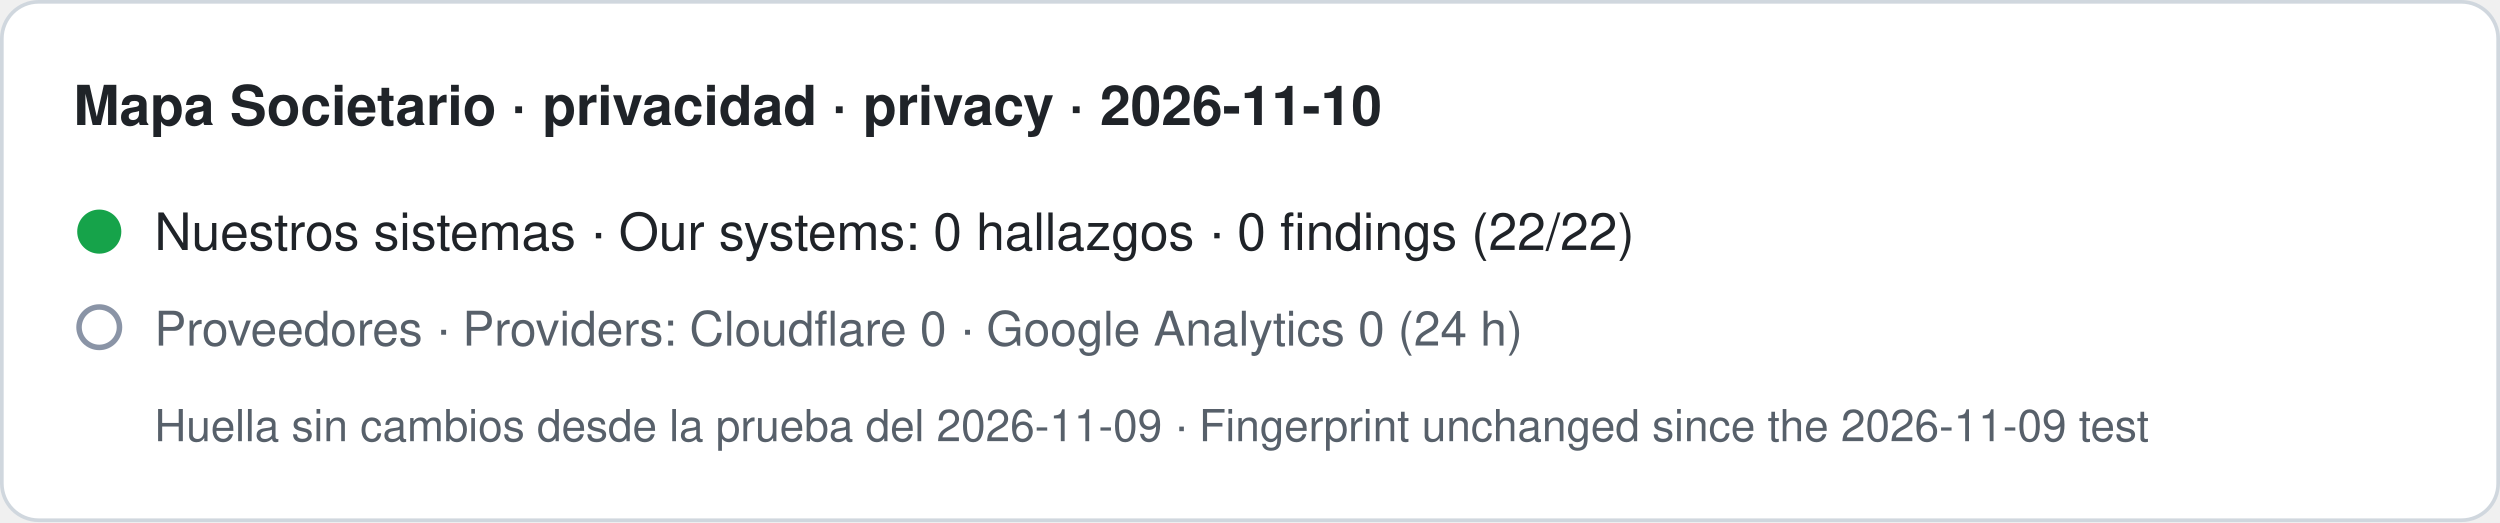
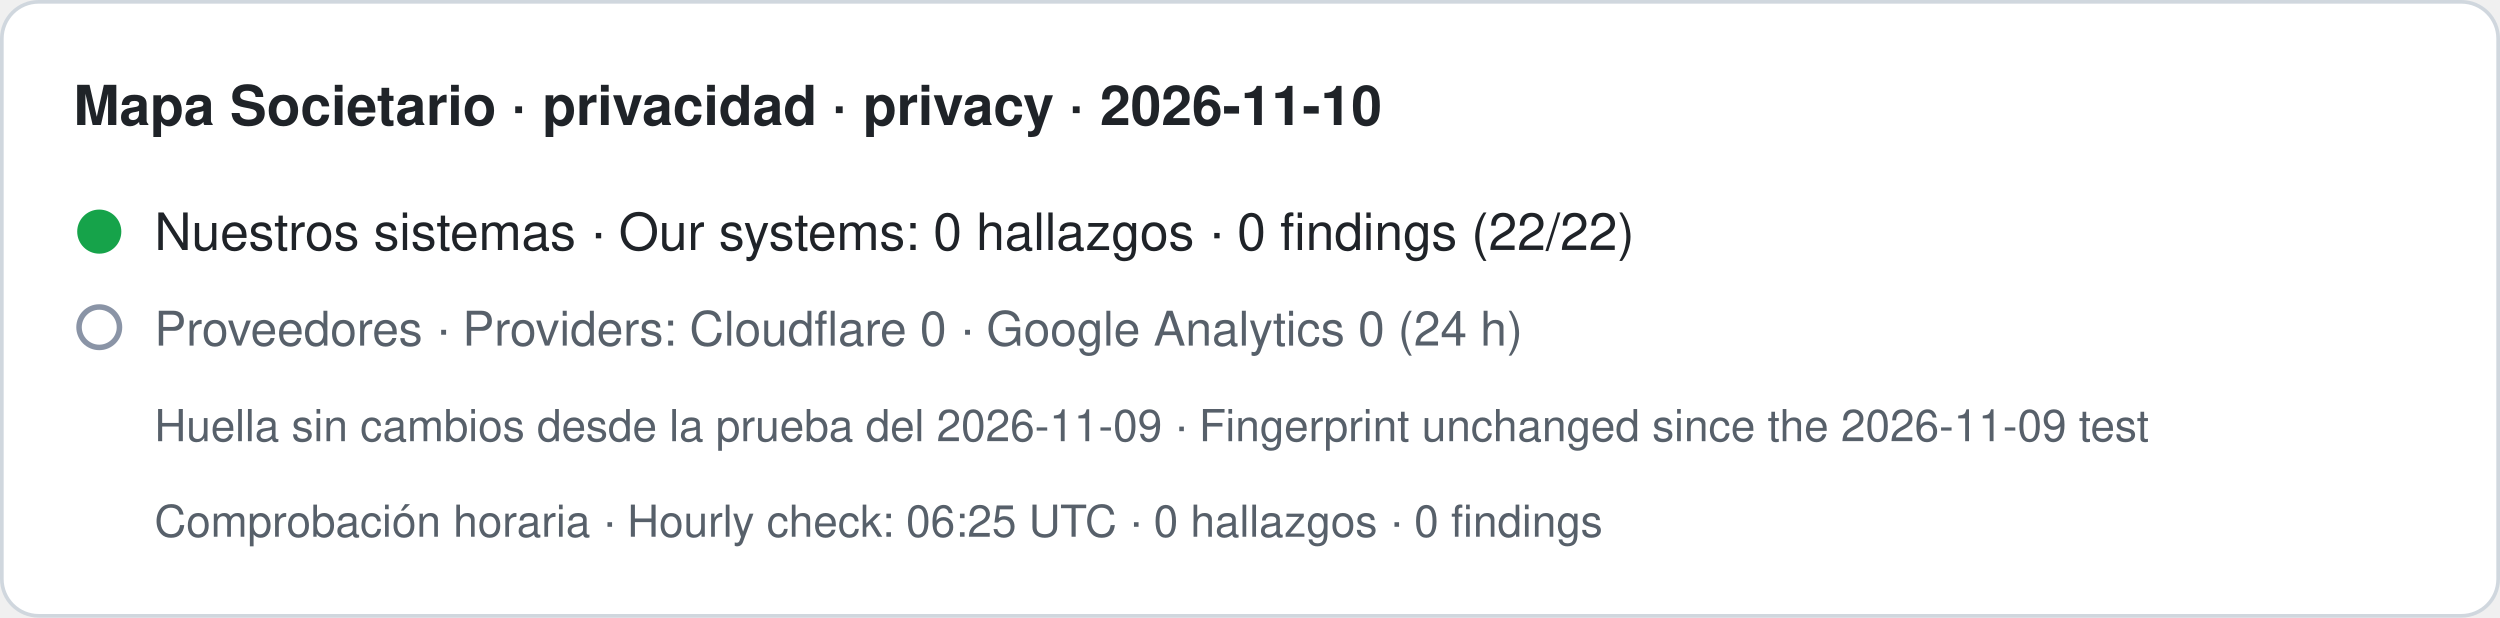
- <svg xmlns="http://www.w3.org/2000/svg" width="680" height="142" viewBox="0 0 680 142" role="img" aria-label="Mapa Societario · privacidad · privacy · 2026-11-10. Nuestros sistemas · Our systems: 0 hallazgos · 0 findings (22/22). Proveedores · Providers: Cloudflare 0 · Google Analytics 0 (24 h). Huella sin cambios desde la prueba del 2026-11-09 · Fingerprint unchanged since the 2026-11-09 test">
-   <rect x="0.5" y="0.5" width="679" height="141" rx="10" fill="#ffffff" stroke="#d0d7de" />
+ <svg xmlns="http://www.w3.org/2000/svg" width="680" height="168" viewBox="0 0 680 168" role="img" aria-label="Mapa Societario · privacidad · privacy · 2026-11-10. Nuestros sistemas · Our systems: 0 hallazgos · 0 findings (22/22). Proveedores · Providers: Cloudflare 0 · Google Analytics 0 (24 h). Huella sin cambios desde la prueba del 2026-11-09 · Fingerprint unchanged since the 2026-11-09 test. Comprobación horaria · Hourly check: 06:25 UTC · 0 hallazgos · 0 findings">
+   <rect x="0.5" y="0.5" width="679" height="167" rx="10" fill="#ffffff" stroke="#d0d7de" />
  <text x="20" y="34" font-family="-apple-system,BlinkMacSystemFont,Segoe UI,Helvetica,Arial,sans-serif" font-size="15" font-weight="600" fill="#1f2328">Mapa Societario · privacidad · privacy · 2026-11-10</text>
  <circle cx="27" cy="63" r="6" fill="#16a34a" />
  <text x="42" y="68" font-family="-apple-system,BlinkMacSystemFont,Segoe UI,Helvetica,Arial,sans-serif" font-size="14" fill="#1f2328">Nuestros sistemas · Our systems: 0 hallazgos · 0 findings (22/22)</text>
  <circle cx="27" cy="89" r="5.5" fill="none" stroke="#8a94a6" stroke-width="1.5" />
  <text x="42" y="94" font-family="-apple-system,BlinkMacSystemFont,Segoe UI,Helvetica,Arial,sans-serif" font-size="13" fill="#57606a">Proveedores · Providers: Cloudflare 0 · Google Analytics 0 (24 h)</text>
  <text x="42" y="120" font-family="-apple-system,BlinkMacSystemFont,Segoe UI,Helvetica,Arial,sans-serif" font-size="12" fill="#57606a">Huella sin cambios desde la prueba del 2026-11-09 · Fingerprint unchanged since the 2026-11-09 test</text>
+   <text x="42" y="146" font-family="-apple-system,BlinkMacSystemFont,Segoe UI,Helvetica,Arial,sans-serif" font-size="12" fill="#57606a">Comprobación horaria · Hourly check: 06:25 UTC · 0 hallazgos · 0 findings</text>
</svg>
